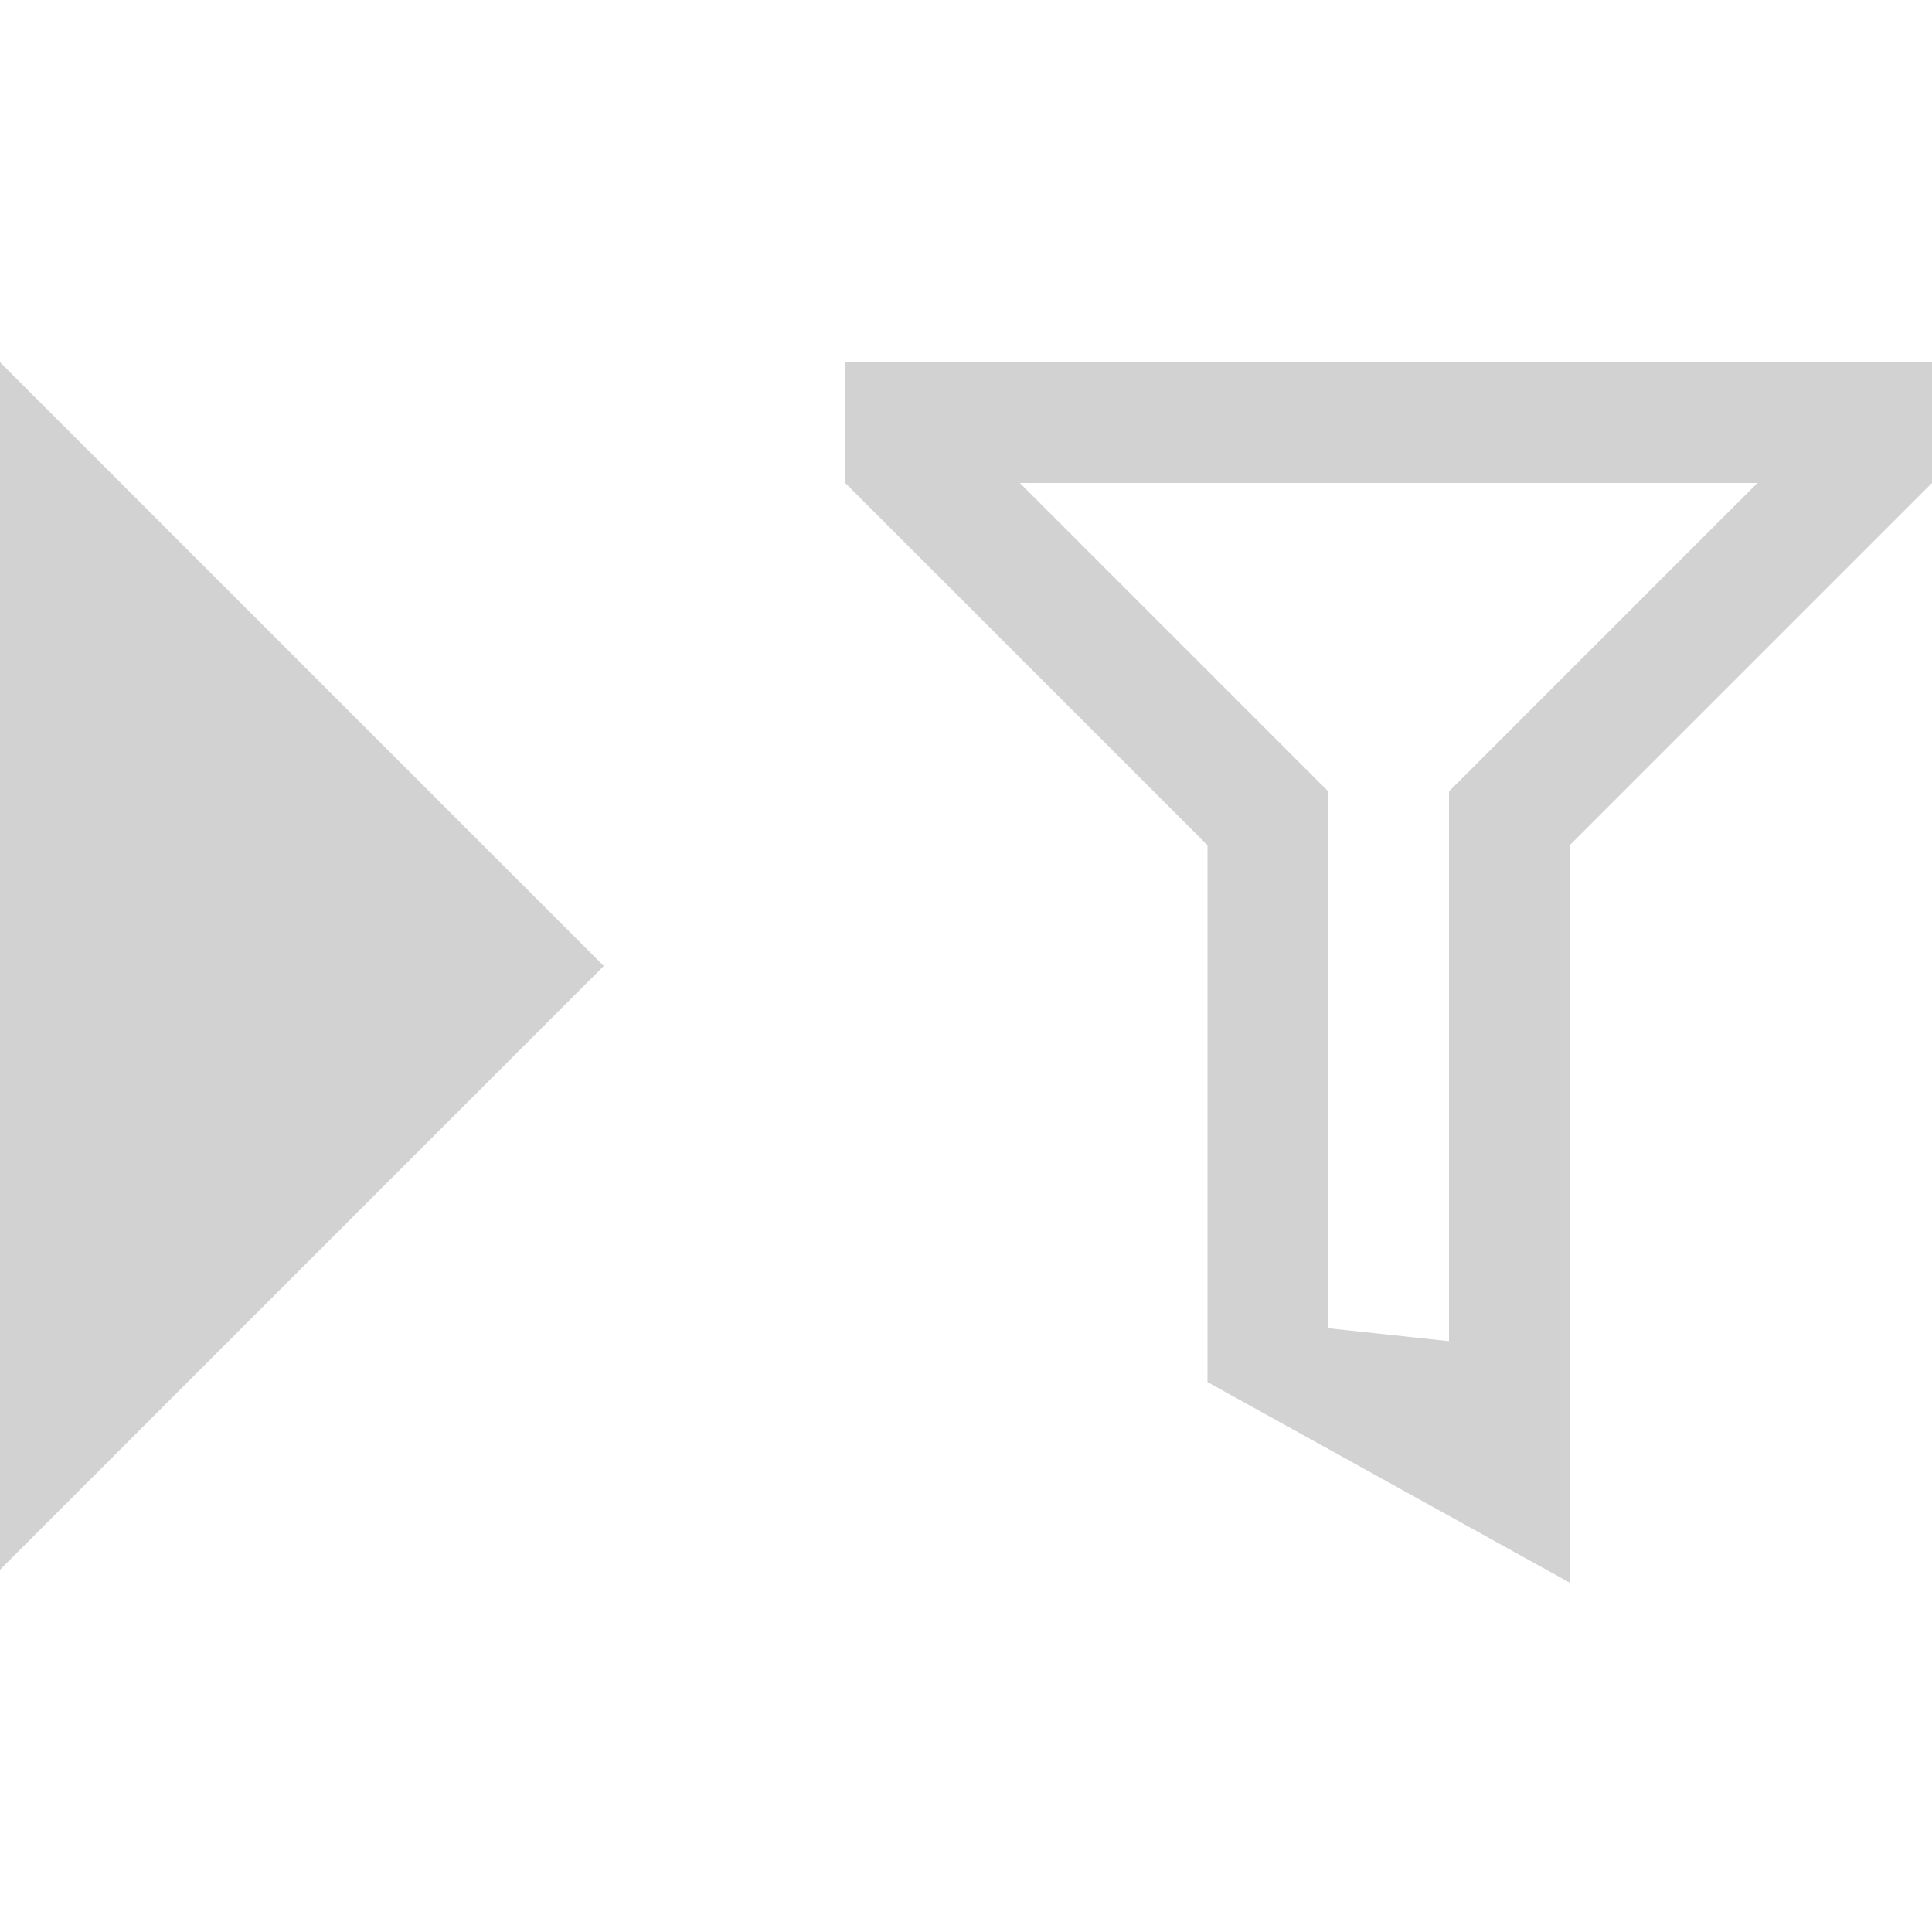
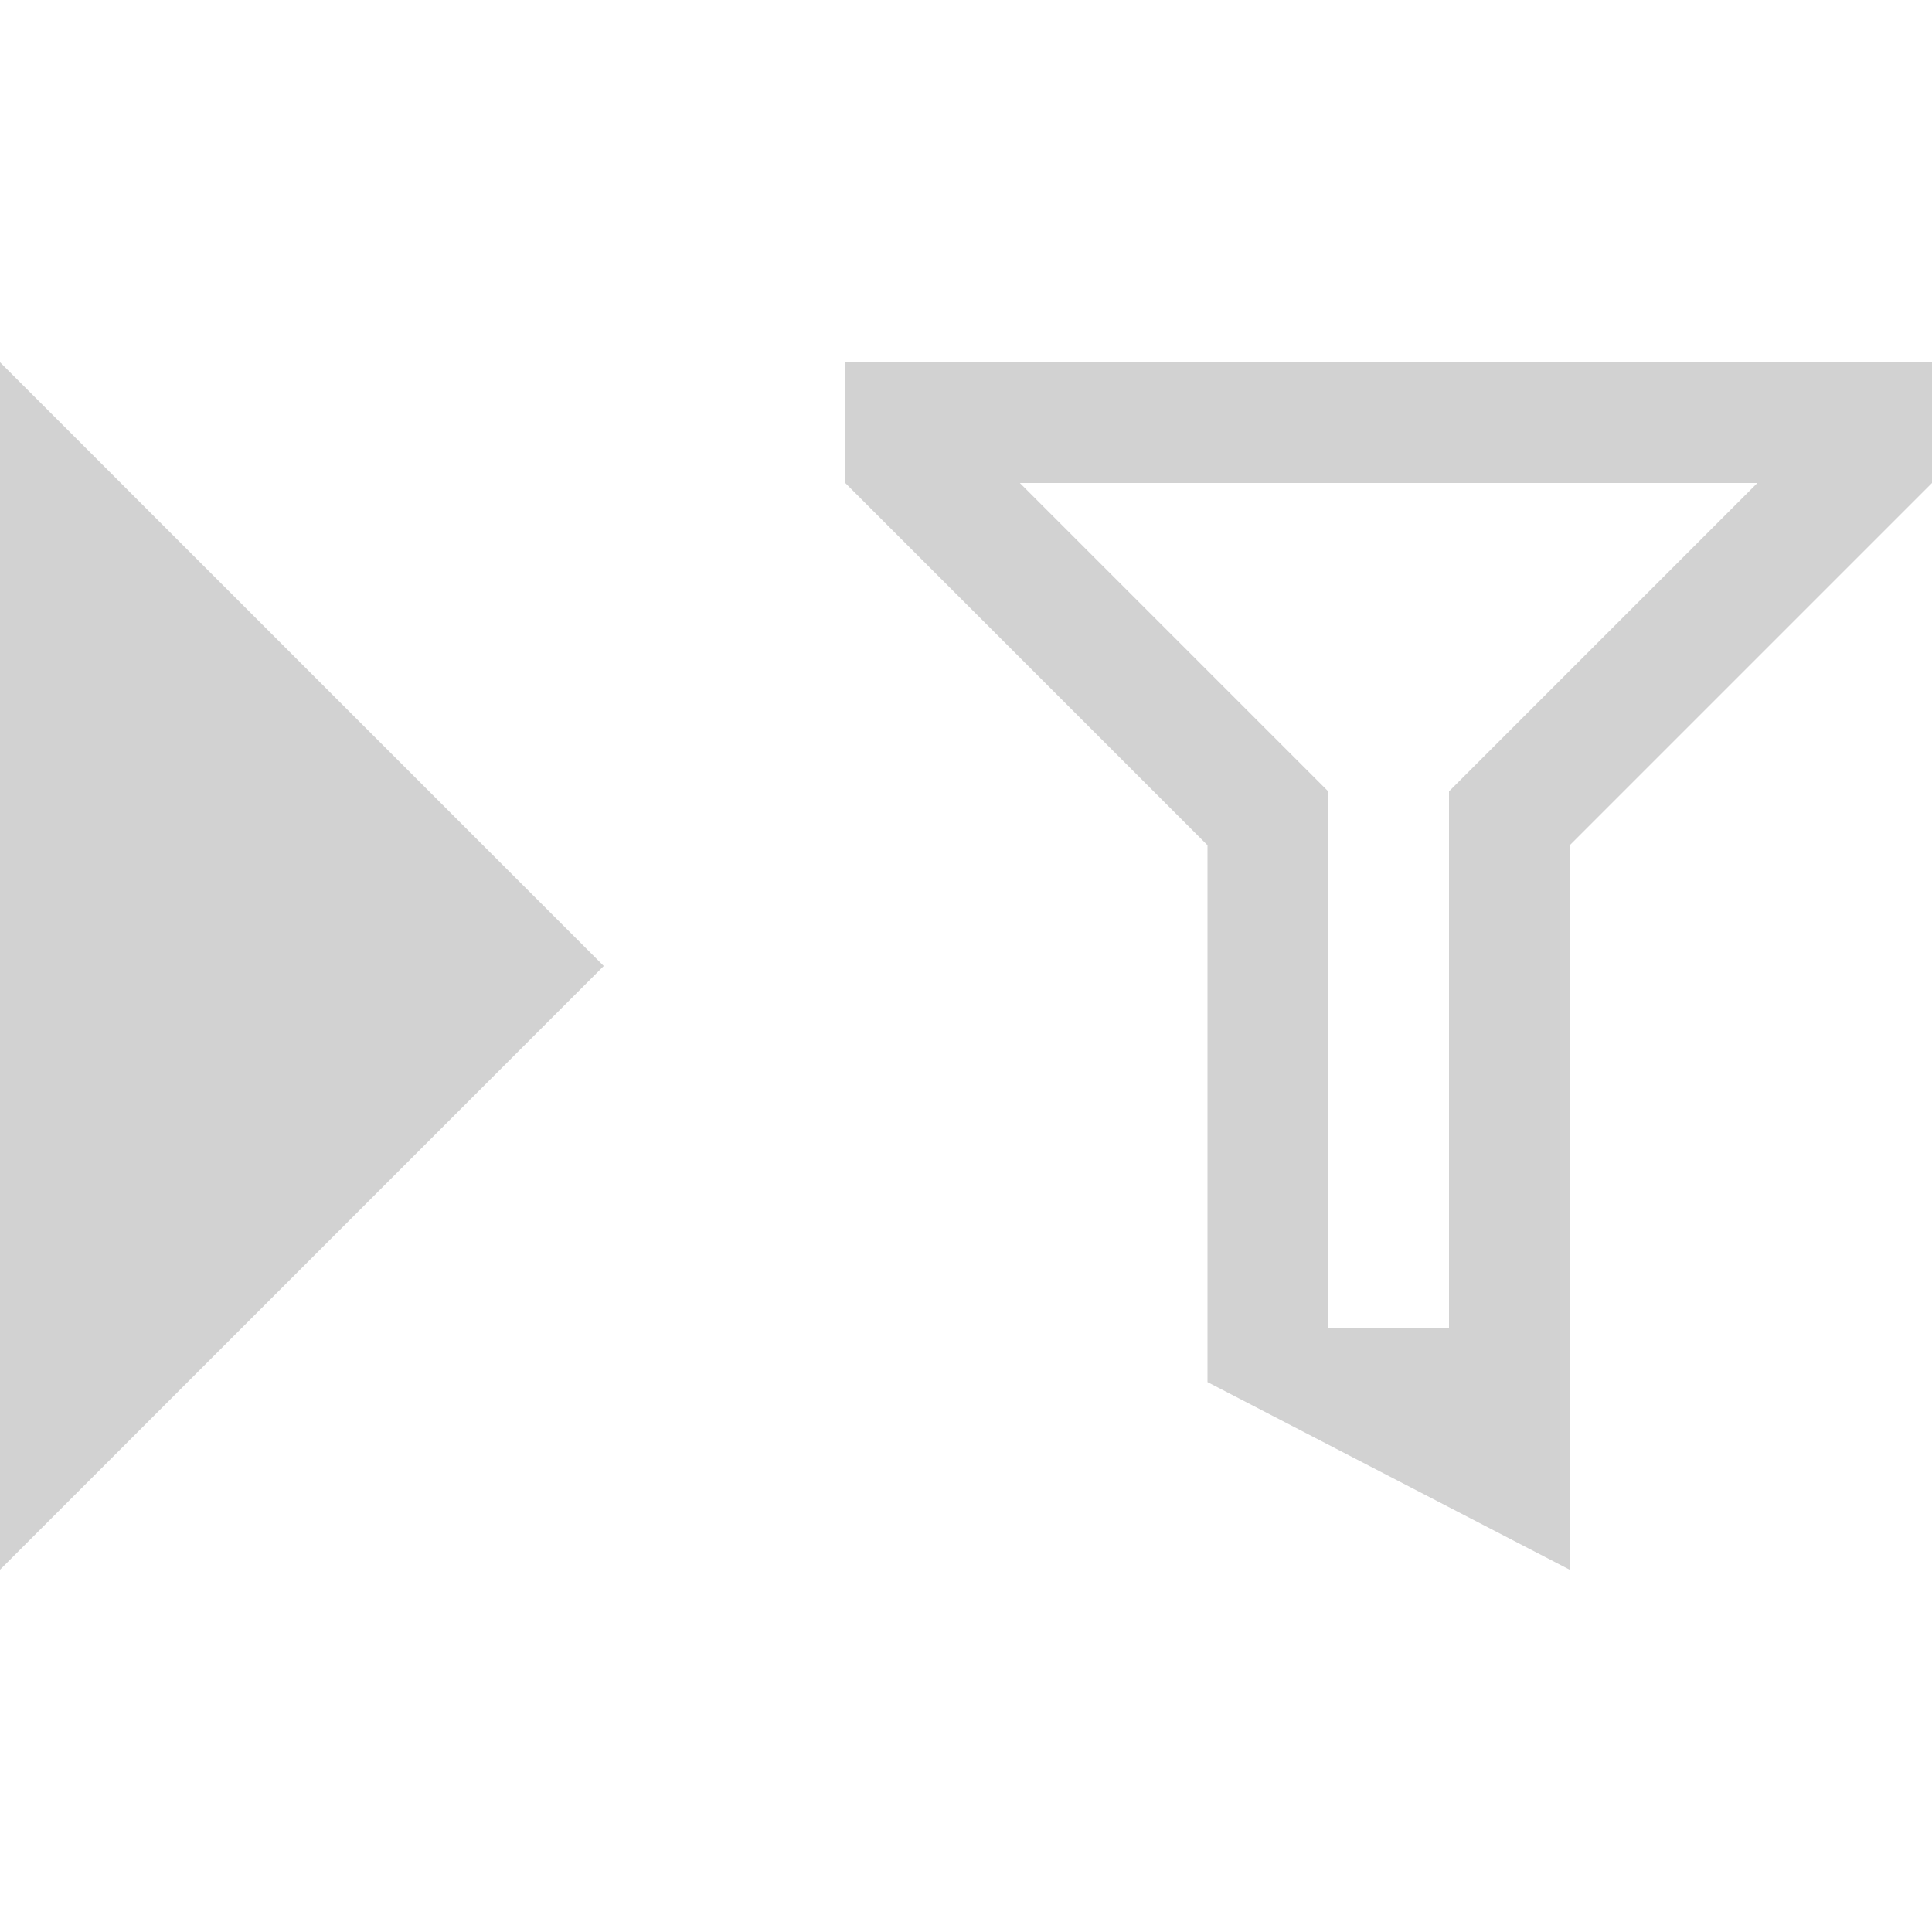
- <svg xmlns="http://www.w3.org/2000/svg" xmlns:xlink="http://www.w3.org/1999/xlink" version="1.1" id="svg2" viewBox="0 0 16 16" height="16" width="16">
-   <defs id="defs4">
-     <linearGradient gradientUnits="userSpaceOnUse" y2="1049.362" x2="6" y1="1043.362" x1="6" id="linearGradient5761" xlink:href="#linearGradient5755" gradientTransform="translate(6,-2)" />
-     <linearGradient id="linearGradient5755">
-       <stop id="stop5757" offset="0" style="stop-color:#d2d2d2;stop-opacity:1" />
-       <stop id="stop5759" offset="1" style="stop-color:#d2d2d2;stop-opacity:0" />
-     </linearGradient>
-   </defs>
-   <g transform="translate(0,-1036.362)" id="layer1">
-     <path id="path838" d="m 5,1044.362 -5,-5 v 10 z" style="fill:#d2d2d2;fill-opacity:1;stroke:none;stroke-width:1px;stroke-linecap:butt;stroke-linejoin:miter;stroke-opacity:1" />
-     <path id="path5822" d="m 7,1039.362 v 1 l 3,3 v 4.446 l 3,1.661 v -6.107 l 3,-3 v -1 z m 1.446,1 H 14.554 L 12,1042.916 v 4.553 l -1,-0.107 v -4.446 z" style="fill:#d2d2d2;fill-opacity:1;fill-rule:evenodd;stroke:none;stroke-width:1px;stroke-linecap:butt;stroke-linejoin:miter;stroke-opacity:1" />
+ <svg xmlns="http://www.w3.org/2000/svg" width="16" height="16" viewBox="0 0 16 16" id="svg2" version="1.1">
+   <defs id="defs4" />
+   <g id="layer1" transform="translate(0,-1036.362)">
+     <path style="fill:#d2d2d2;fill-opacity:1;stroke:none;stroke-width:1px;stroke-linecap:butt;stroke-linejoin:miter;stroke-opacity:1" d="m 5,1044.362 -5,-5 v 10 z" id="path838" />
+     <path style="fill:#d2d2d2;fill-opacity:1;fill-rule:evenodd;stroke:none;stroke-width:1px;stroke-linecap:butt;stroke-linejoin:miter;stroke-opacity:1" d="m 7,1039.362 v 1 l 3,3 v 4.446 l 3,1.554 v -6 l 3,-3 v -1 z m 1.446,1 H 14.554 L 12,1042.916 v 4.446 h -1 v -4.446 z" id="path5822" />
  </g>
</svg>
